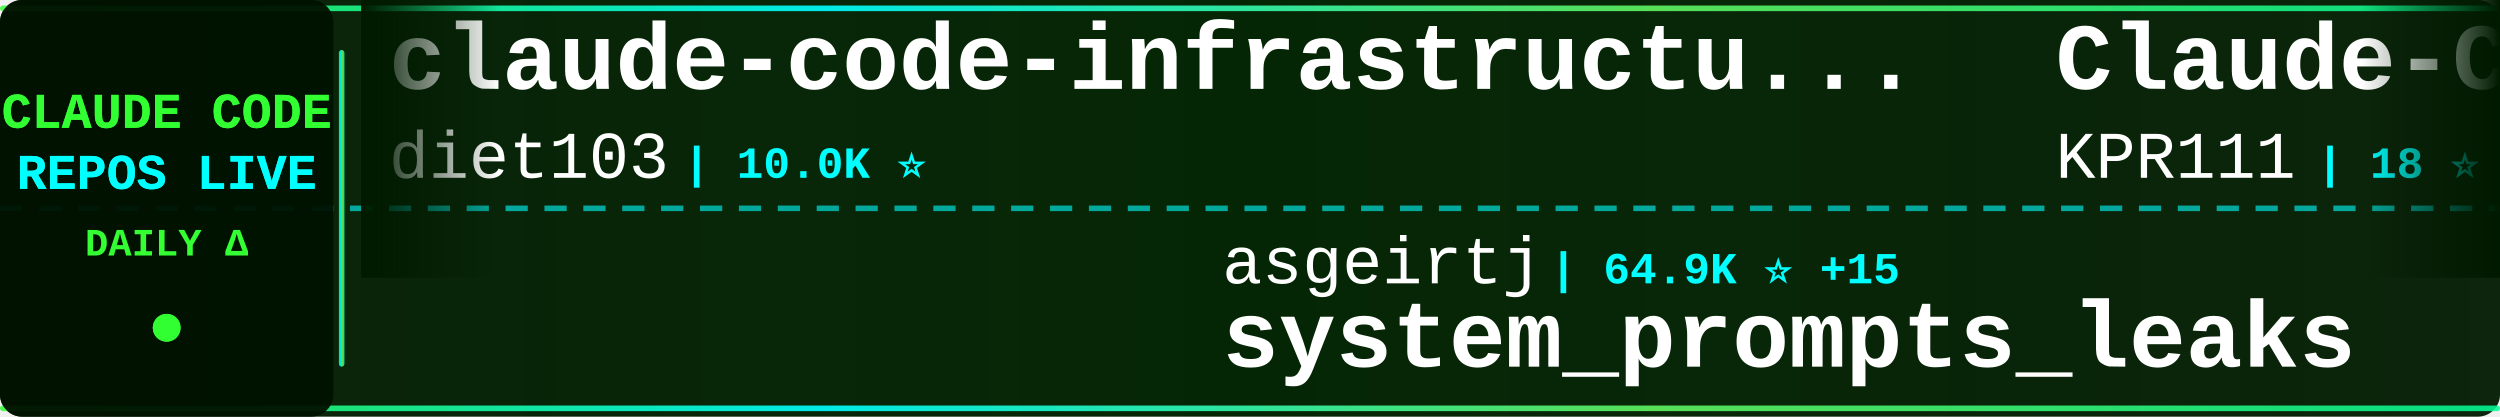
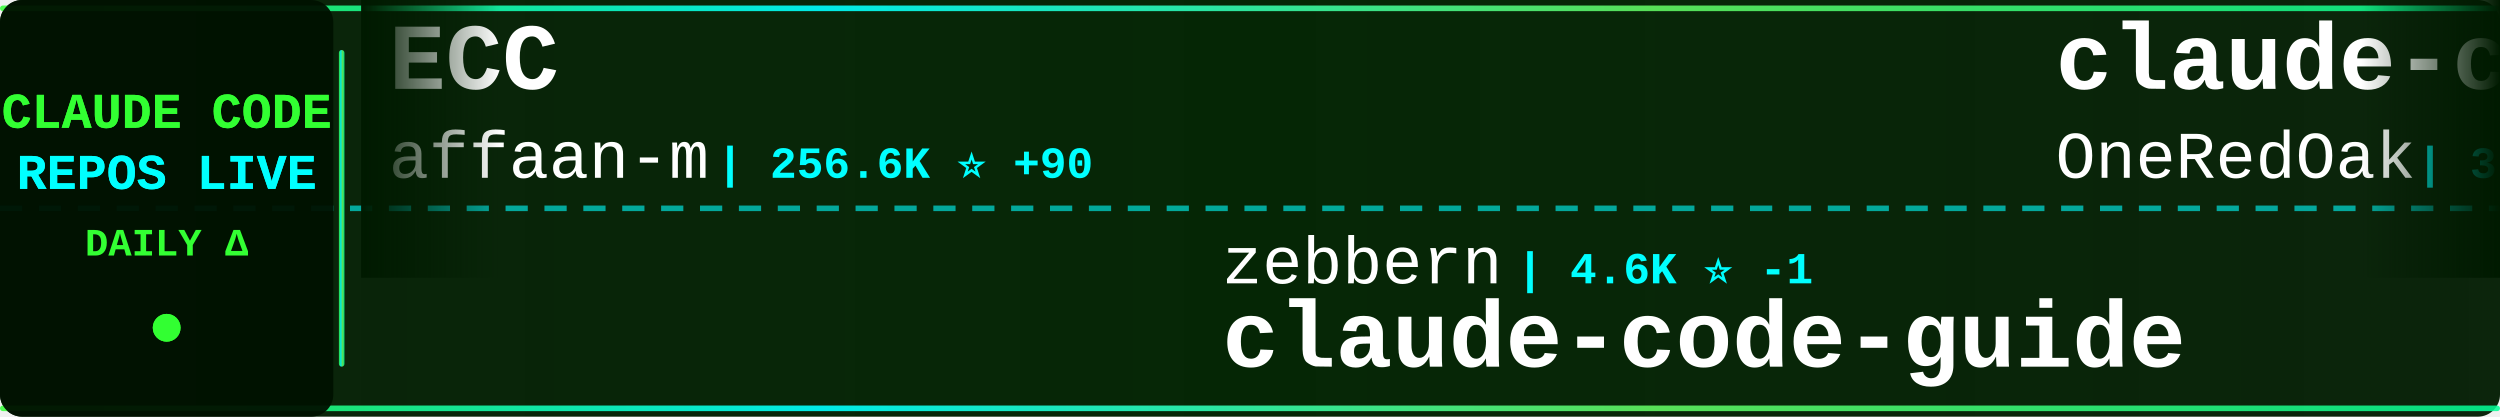
<svg xmlns="http://www.w3.org/2000/svg" width="900" height="150">
  <defs>
    <linearGradient id="tickerBg" x1="0%" y1="0%" x2="100%" y2="0%">
      <stop offset="0%" style="stop-color:#001a00;stop-opacity:0.95" />
      <stop offset="50%" style="stop-color:#002200;stop-opacity:0.98" />
      <stop offset="100%" style="stop-color:#001a00;stop-opacity:0.95" />
    </linearGradient>
    <linearGradient id="borderGrad" x1="0%" y1="0%" x2="100%" y2="0%">
      <stop offset="0%" style="stop-color:#33ff33;stop-opacity:0.85">
        <animate attributeName="stop-opacity" values="0.85;1;0.85" dur="2s" repeatCount="indefinite" />
      </stop>
      <stop offset="33%" style="stop-color:#00ffff;stop-opacity:0.9">
        <animate attributeName="stop-opacity" values="0.9;1;0.9" dur="2.2s" repeatCount="indefinite" />
      </stop>
      <stop offset="66%" style="stop-color:#66ff66;stop-opacity:0.85">
        <animate attributeName="stop-opacity" values="0.85;1;0.85" dur="1.8s" repeatCount="indefinite" />
      </stop>
      <stop offset="100%" style="stop-color:#00ff99;stop-opacity:0.85">
        <animate attributeName="stop-opacity" values="0.85;1;0.85" dur="2s" repeatCount="indefinite" />
      </stop>
    </linearGradient>
    <filter id="textGlow">
      <feGaussianBlur stdDeviation="0.1" result="coloredBlur" />
      <feMerge>
        <feMergeNode in="coloredBlur" />
        <feMergeNode in="SourceGraphic" />
      </feMerge>
    </filter>
    <filter id="metricGlow">
      <feGaussianBlur stdDeviation="0.2" result="coloredBlur" />
      <feMerge>
        <feMergeNode in="coloredBlur" />
        <feMergeNode in="SourceGraphic" />
      </feMerge>
    </filter>
    <linearGradient id="leftFade" x1="0%" y1="0%" x2="100%" y2="0%">
      <stop offset="0%" style="stop-color:#001a00;stop-opacity:1" />
      <stop offset="100%" style="stop-color:#001a00;stop-opacity:0" />
    </linearGradient>
    <linearGradient id="rightFade" x1="0%" y1="0%" x2="100%" y2="0%">
      <stop offset="0%" style="stop-color:#001a00;stop-opacity:0" />
      <stop offset="100%" style="stop-color:#001a00;stop-opacity:1" />
    </linearGradient>
  </defs>
  <rect width="900" height="150" fill="url(#tickerBg)" rx="8" />
  <rect x="0" y="2" width="900" height="2" fill="url(#borderGrad)" rx="1" />
  <rect x="0" y="146" width="900" height="2" fill="url(#borderGrad)" rx="1" />
  <line x1="0" y1="75" x2="900" y2="75" stroke="#00ffff" stroke-width="2" stroke-dasharray="8 6" opacity="0.6" />
  <rect x="0" y="0" width="120" height="150" fill="#001100" opacity="0.95" rx="8" />
  <text x="60" y="46" font-family="'Courier New', monospace" font-size="18" font-weight="bold" fill="#33ff33" text-anchor="middle" filter="url(#textGlow)">
    CLAUDE CODE
  </text>
  <text x="60" y="68" font-family="'Courier New', monospace" font-size="18" font-weight="bold" fill="#00ffff" text-anchor="middle" filter="url(#textGlow)">
    REPOS LIVE
  </text>
  <text x="60" y="92" font-family="'Courier New', monospace" font-size="14" font-weight="bold" fill="#33ff33" text-anchor="middle">
    DAILY Δ
  </text>
  <circle cx="60" cy="118" r="5" fill="#33ff33" filter="url(#metricGlow)">
    <animate attributeName="r" values="4;6;4" dur="1.5s" repeatCount="indefinite" />
    <animate attributeName="opacity" values="0.6;1;0.6" dur="1.5s" repeatCount="indefinite" />
  </circle>
  <rect x="122" y="18" width="2" height="114" fill="url(#borderGrad)" rx="1" />
  <clipPath id="tickerClip">
    <rect x="130" y="0" width="770" height="150" />
  </clipPath>
  <g clip-path="url(#tickerClip)">
    <g id="tickerItems">
      <animateTransform attributeName="transform" attributeType="XML" type="translate" from="0 0" to="-3000 0" dur="54s" repeatCount="indefinite" />
      <g transform="translate(0, 0)">
-         <text x="140" y="32" font-family="'Courier New', monospace" font-size="34" font-weight="bold" fill="#ffffff">claude-code-infrastructu...</text>
-         <text x="140" y="64" font-family="'Courier New', monospace" font-size="24" font-weight="normal" fill="#ffffff" opacity="1.0">diet103</text>
-         <text x="246" y="64" font-family="'Courier New', monospace" font-size="16" font-weight="bold" fill="#00ffff"> | 10.0K ⭐</text>
+         <text x="140" y="32" font-family="'Courier New', monospace" font-size="34" font-weight="bold" fill="#ffffff">ECC</text>
+         <text x="140" y="64" font-family="'Courier New', monospace" font-size="24" font-weight="normal" fill="#ffffff" opacity="1.0">affaan-m</text>
+         <text x="258" y="64" font-family="'Courier New', monospace" font-size="16" font-weight="bold" fill="#00ffff"> | 256.6K ⭐ +90</text>
      </g>
      <g transform="translate(300, 0)">
-         <text x="140" y="102" font-family="'Courier New', monospace" font-size="24" font-weight="normal" fill="#ffffff" opacity="1.0">asgeirtj</text>
-         <text x="258" y="102" font-family="'Courier New', monospace" font-size="16" font-weight="bold" fill="#00ffff"> | 64.9K ⭐ +15</text>
-         <text x="140" y="132" font-family="'Courier New', monospace" font-size="34" font-weight="bold" fill="#ffffff">system_prompts_leaks</text>
+         <text x="140" y="102" font-family="'Courier New', monospace" font-size="24" font-weight="normal" fill="#ffffff" opacity="1.0">zebbern</text>
+         <text x="246" y="102" font-family="'Courier New', monospace" font-size="16" font-weight="bold" fill="#00ffff"> | 4.6K ⭐ -1</text>
+         <text x="140" y="132" font-family="'Courier New', monospace" font-size="34" font-weight="bold" fill="#ffffff">claude-code-guide</text>
      </g>
      <g transform="translate(600, 0)">
-         <text x="140" y="32" font-family="'Courier New', monospace" font-size="34" font-weight="bold" fill="#ffffff">Claude-Code</text>
-         <text x="140" y="64" font-family="'Courier New', monospace" font-size="24" font-weight="normal" fill="#ffffff" opacity="1.0">KPR111</text>
-         <text x="234" y="64" font-family="'Courier New', monospace" font-size="16" font-weight="bold" fill="#00ffff"> | 18 ⭐</text>
+         <text x="140" y="32" font-family="'Courier New', monospace" font-size="34" font-weight="bold" fill="#ffffff">claude-code-workflows</text>
+         <text x="140" y="64" font-family="'Courier New', monospace" font-size="24" font-weight="normal" fill="#ffffff" opacity="1.0">OneRedOak</text>
+         <text x="270" y="64" font-family="'Courier New', monospace" font-size="16" font-weight="bold" fill="#00ffff"> | 3.9K ⭐</text>
      </g>
      <g transform="translate(900, 0)">
-         <text x="140" y="102" font-family="'Courier New', monospace" font-size="24" font-weight="normal" fill="#ffffff" opacity="1.0">techjarves</text>
-         <text x="282" y="102" font-family="'Courier New', monospace" font-size="16" font-weight="bold" fill="#00ffff"> | 1.4K ⭐</text>
-         <text x="140" y="132" font-family="'Courier New', monospace" font-size="34" font-weight="bold" fill="#ffffff">ClaudeCode-Portable</text>
+         <text x="140" y="102" font-family="'Courier New', monospace" font-size="24" font-weight="normal" fill="#ffffff" opacity="1.0">hangsman</text>
+         <text x="258" y="102" font-family="'Courier New', monospace" font-size="16" font-weight="bold" fill="#00ffff"> | 794 ⭐ +1</text>
+         <text x="140" y="132" font-family="'Courier New', monospace" font-size="34" font-weight="bold" fill="#ffffff">claude-code-source</text>
      </g>
      <g transform="translate(1200, 0)">
-         <text x="140" y="32" font-family="'Courier New', monospace" font-size="34" font-weight="bold" fill="#ffffff">claude-code-source-code-...</text>
-         <text x="140" y="64" font-family="'Courier New', monospace" font-size="24" font-weight="normal" fill="#ffffff" opacity="1.0">ghuntley</text>
-         <text x="258" y="64" font-family="'Courier New', monospace" font-size="16" font-weight="bold" fill="#00ffff"> | 992 ⭐</text>
+         <text x="140" y="32" font-family="'Courier New', monospace" font-size="34" font-weight="bold" fill="#ffffff">claude-code-proxy</text>
+         <text x="140" y="64" font-family="'Courier New', monospace" font-size="24" font-weight="normal" fill="#ffffff" opacity="1.0">fuergaosi233</text>
+         <text x="306" y="64" font-family="'Courier New', monospace" font-size="16" font-weight="bold" fill="#00ffff"> | 2.8K ⭐</text>
      </g>
      <g transform="translate(1500, 0)">
-         <text x="140" y="102" font-family="'Courier New', monospace" font-size="24" font-weight="normal" fill="#ffffff" opacity="1.0">anthropics</text>
-         <text x="282" y="102" font-family="'Courier New', monospace" font-size="16" font-weight="bold" fill="#00ffff"> | 8.9K ⭐ +1</text>
-         <text x="140" y="132" font-family="'Courier New', monospace" font-size="34" font-weight="bold" fill="#ffffff">claude-code-action</text>
+         <text x="140" y="102" font-family="'Courier New', monospace" font-size="24" font-weight="normal" fill="#ffffff" opacity="1.0">ccplugins</text>
+         <text x="270" y="102" font-family="'Courier New', monospace" font-size="16" font-weight="bold" fill="#00ffff"> | 935 ⭐</text>
+         <text x="140" y="132" font-family="'Courier New', monospace" font-size="34" font-weight="bold" fill="#ffffff">awesome-claude-code-plug...</text>
      </g>
      <g transform="translate(1800, 0)">
-         <text x="140" y="32" font-family="'Courier New', monospace" font-size="34" font-weight="bold" fill="#ffffff">claude-code-proxy</text>
-         <text x="140" y="64" font-family="'Courier New', monospace" font-size="24" font-weight="normal" fill="#ffffff" opacity="1.0">1rgs</text>
-         <text x="210" y="64" font-family="'Courier New', monospace" font-size="16" font-weight="bold" fill="#00ffff"> | 3.7K ⭐</text>
+         <text x="140" y="32" font-family="'Courier New', monospace" font-size="34" font-weight="bold" fill="#ffffff">everything-claude-code-z...</text>
+         <text x="140" y="64" font-family="'Courier New', monospace" font-size="24" font-weight="normal" fill="#ffffff" opacity="1.0">xu-xiang</text>
+         <text x="258" y="64" font-family="'Courier New', monospace" font-size="16" font-weight="bold" fill="#00ffff"> | 1.9K ⭐</text>
      </g>
      <g transform="translate(2100, 0)">
-         <text x="140" y="102" font-family="'Courier New', monospace" font-size="24" font-weight="normal" fill="#ffffff" opacity="1.0">AprilNEA</text>
-         <text x="258" y="102" font-family="'Courier New', monospace" font-size="16" font-weight="bold" fill="#00ffff"> | 391 ⭐</text>
-         <text x="140" y="132" font-family="'Courier New', monospace" font-size="34" font-weight="bold" fill="#ffffff">claude-code-source</text>
+         <text x="140" y="102" font-family="'Courier New', monospace" font-size="24" font-weight="normal" fill="#ffffff" opacity="1.0">zstmfhy</text>
+         <text x="246" y="102" font-family="'Courier New', monospace" font-size="16" font-weight="bold" fill="#00ffff"> | 189 ⭐</text>
+         <text x="140" y="132" font-family="'Courier New', monospace" font-size="34" font-weight="bold" fill="#ffffff">Claude-code</text>
      </g>
      <g transform="translate(2400, 0)">
-         <text x="140" y="32" font-family="'Courier New', monospace" font-size="34" font-weight="bold" fill="#ffffff">claude-code-rev</text>
-         <text x="140" y="64" font-family="'Courier New', monospace" font-size="24" font-weight="normal" fill="#ffffff" opacity="1.0">oboard</text>
-         <text x="234" y="64" font-family="'Courier New', monospace" font-size="16" font-weight="bold" fill="#00ffff"> | 3.3K ⭐</text>
+         <text x="140" y="32" font-family="'Courier New', monospace" font-size="34" font-weight="bold" fill="#ffffff">claude-code-telegram</text>
+         <text x="140" y="64" font-family="'Courier New', monospace" font-size="24" font-weight="normal" fill="#ffffff" opacity="1.0">overwirehq</text>
+         <text x="282" y="64" font-family="'Courier New', monospace" font-size="16" font-weight="bold" fill="#00ffff"> | 2.8K ⭐ +1</text>
      </g>
      <g transform="translate(2700, 0)">
-         <text x="140" y="102" font-family="'Courier New', monospace" font-size="24" font-weight="normal" fill="#ffffff" opacity="1.0">pengchengneo</text>
-         <text x="306" y="102" font-family="'Courier New', monospace" font-size="16" font-weight="bold" fill="#00ffff"> | 1.8K ⭐</text>
-         <text x="140" y="132" font-family="'Courier New', monospace" font-size="34" font-weight="bold" fill="#ffffff">Claude-Code</text>
+         <text x="140" y="102" font-family="'Courier New', monospace" font-size="24" font-weight="normal" fill="#ffffff" opacity="1.0">musistudio</text>
+         <text x="282" y="102" font-family="'Courier New', monospace" font-size="16" font-weight="bold" fill="#00ffff"> | 37.2K ⭐ +2</text>
+         <text x="140" y="132" font-family="'Courier New', monospace" font-size="34" font-weight="bold" fill="#ffffff">claude-code-router</text>
      </g>
      <g transform="translate(3000, 0)">
-         <text x="140" y="32" font-family="'Courier New', monospace" font-size="34" font-weight="bold" fill="#ffffff">claude-code-infrastructu...</text>
-         <text x="140" y="64" font-family="'Courier New', monospace" font-size="24" font-weight="normal" fill="#ffffff" opacity="1.0">diet103</text>
-         <text x="246" y="64" font-family="'Courier New', monospace" font-size="16" font-weight="bold" fill="#00ffff"> | 10.0K ⭐</text>
+         <text x="140" y="32" font-family="'Courier New', monospace" font-size="34" font-weight="bold" fill="#ffffff">ECC</text>
+         <text x="140" y="64" font-family="'Courier New', monospace" font-size="24" font-weight="normal" fill="#ffffff" opacity="1.0">affaan-m</text>
+         <text x="258" y="64" font-family="'Courier New', monospace" font-size="16" font-weight="bold" fill="#00ffff"> | 256.6K ⭐ +90</text>
      </g>
      <g transform="translate(3300, 0)">
-         <text x="140" y="102" font-family="'Courier New', monospace" font-size="24" font-weight="normal" fill="#ffffff" opacity="1.0">asgeirtj</text>
-         <text x="258" y="102" font-family="'Courier New', monospace" font-size="16" font-weight="bold" fill="#00ffff"> | 64.9K ⭐ +15</text>
-         <text x="140" y="132" font-family="'Courier New', monospace" font-size="34" font-weight="bold" fill="#ffffff">system_prompts_leaks</text>
+         <text x="140" y="102" font-family="'Courier New', monospace" font-size="24" font-weight="normal" fill="#ffffff" opacity="1.0">zebbern</text>
+         <text x="246" y="102" font-family="'Courier New', monospace" font-size="16" font-weight="bold" fill="#00ffff"> | 4.6K ⭐ -1</text>
+         <text x="140" y="132" font-family="'Courier New', monospace" font-size="34" font-weight="bold" fill="#ffffff">claude-code-guide</text>
      </g>
      <g transform="translate(3600, 0)">
-         <text x="140" y="32" font-family="'Courier New', monospace" font-size="34" font-weight="bold" fill="#ffffff">Claude-Code</text>
-         <text x="140" y="64" font-family="'Courier New', monospace" font-size="24" font-weight="normal" fill="#ffffff" opacity="1.0">KPR111</text>
-         <text x="234" y="64" font-family="'Courier New', monospace" font-size="16" font-weight="bold" fill="#00ffff"> | 18 ⭐</text>
+         <text x="140" y="32" font-family="'Courier New', monospace" font-size="34" font-weight="bold" fill="#ffffff">claude-code-workflows</text>
+         <text x="140" y="64" font-family="'Courier New', monospace" font-size="24" font-weight="normal" fill="#ffffff" opacity="1.0">OneRedOak</text>
+         <text x="270" y="64" font-family="'Courier New', monospace" font-size="16" font-weight="bold" fill="#00ffff"> | 3.9K ⭐</text>
      </g>
      <g transform="translate(3900, 0)">
-         <text x="140" y="102" font-family="'Courier New', monospace" font-size="24" font-weight="normal" fill="#ffffff" opacity="1.0">techjarves</text>
-         <text x="282" y="102" font-family="'Courier New', monospace" font-size="16" font-weight="bold" fill="#00ffff"> | 1.4K ⭐</text>
-         <text x="140" y="132" font-family="'Courier New', monospace" font-size="34" font-weight="bold" fill="#ffffff">ClaudeCode-Portable</text>
+         <text x="140" y="102" font-family="'Courier New', monospace" font-size="24" font-weight="normal" fill="#ffffff" opacity="1.0">hangsman</text>
+         <text x="258" y="102" font-family="'Courier New', monospace" font-size="16" font-weight="bold" fill="#00ffff"> | 794 ⭐ +1</text>
+         <text x="140" y="132" font-family="'Courier New', monospace" font-size="34" font-weight="bold" fill="#ffffff">claude-code-source</text>
      </g>
    </g>
  </g>
  <rect x="130" y="0" width="50" height="100" fill="url(#leftFade)" />
  <rect x="850" y="0" width="50" height="100" fill="url(#rightFade)" />
</svg>
